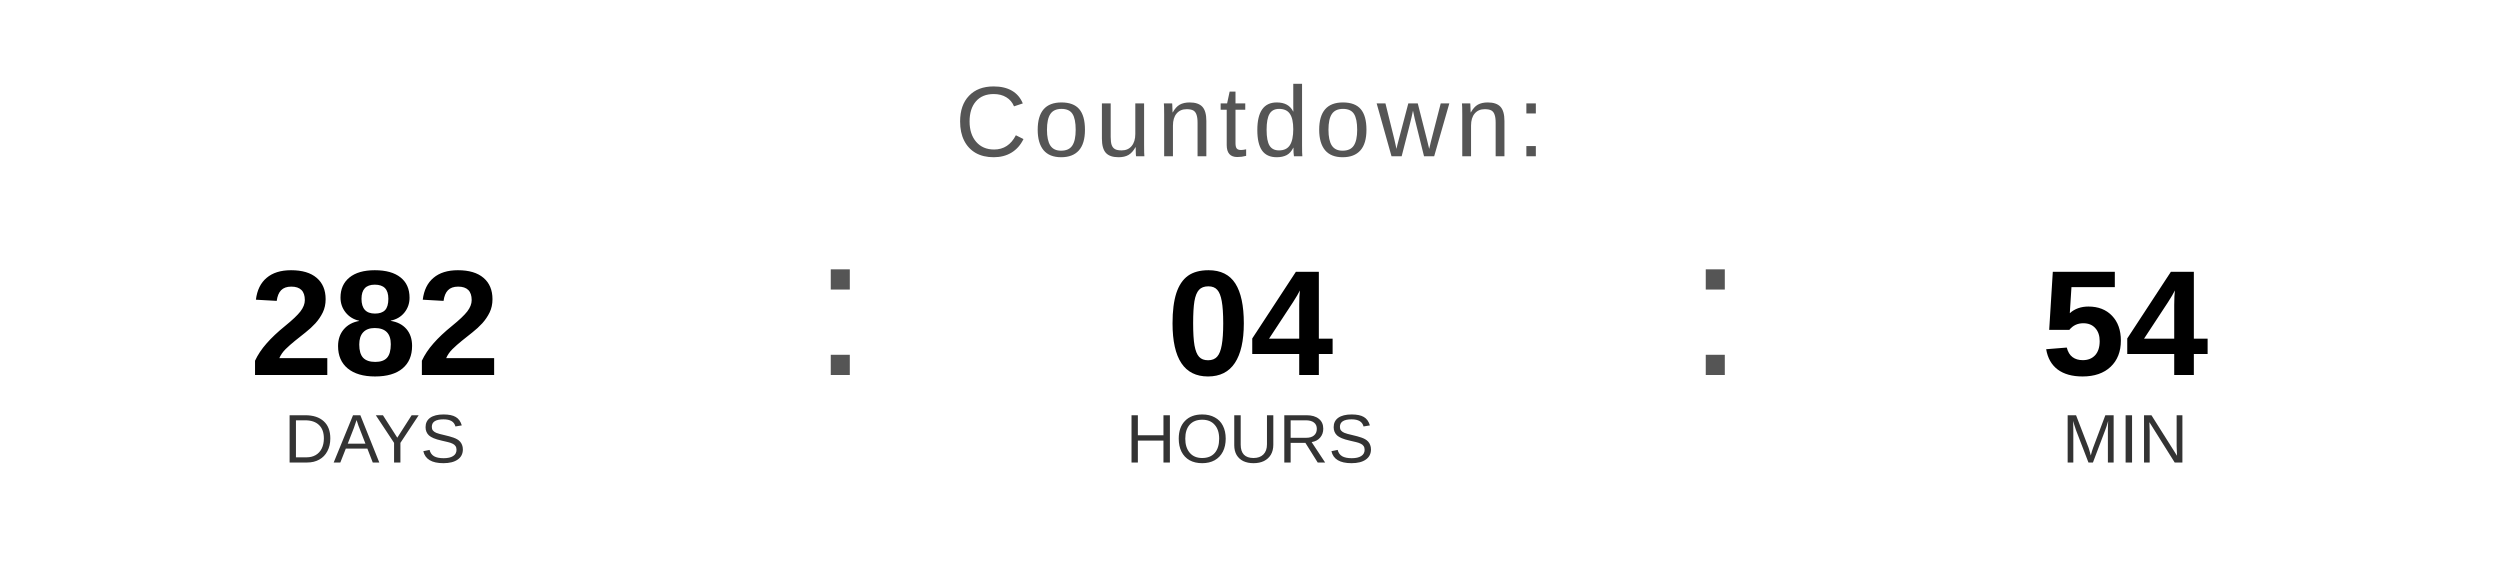
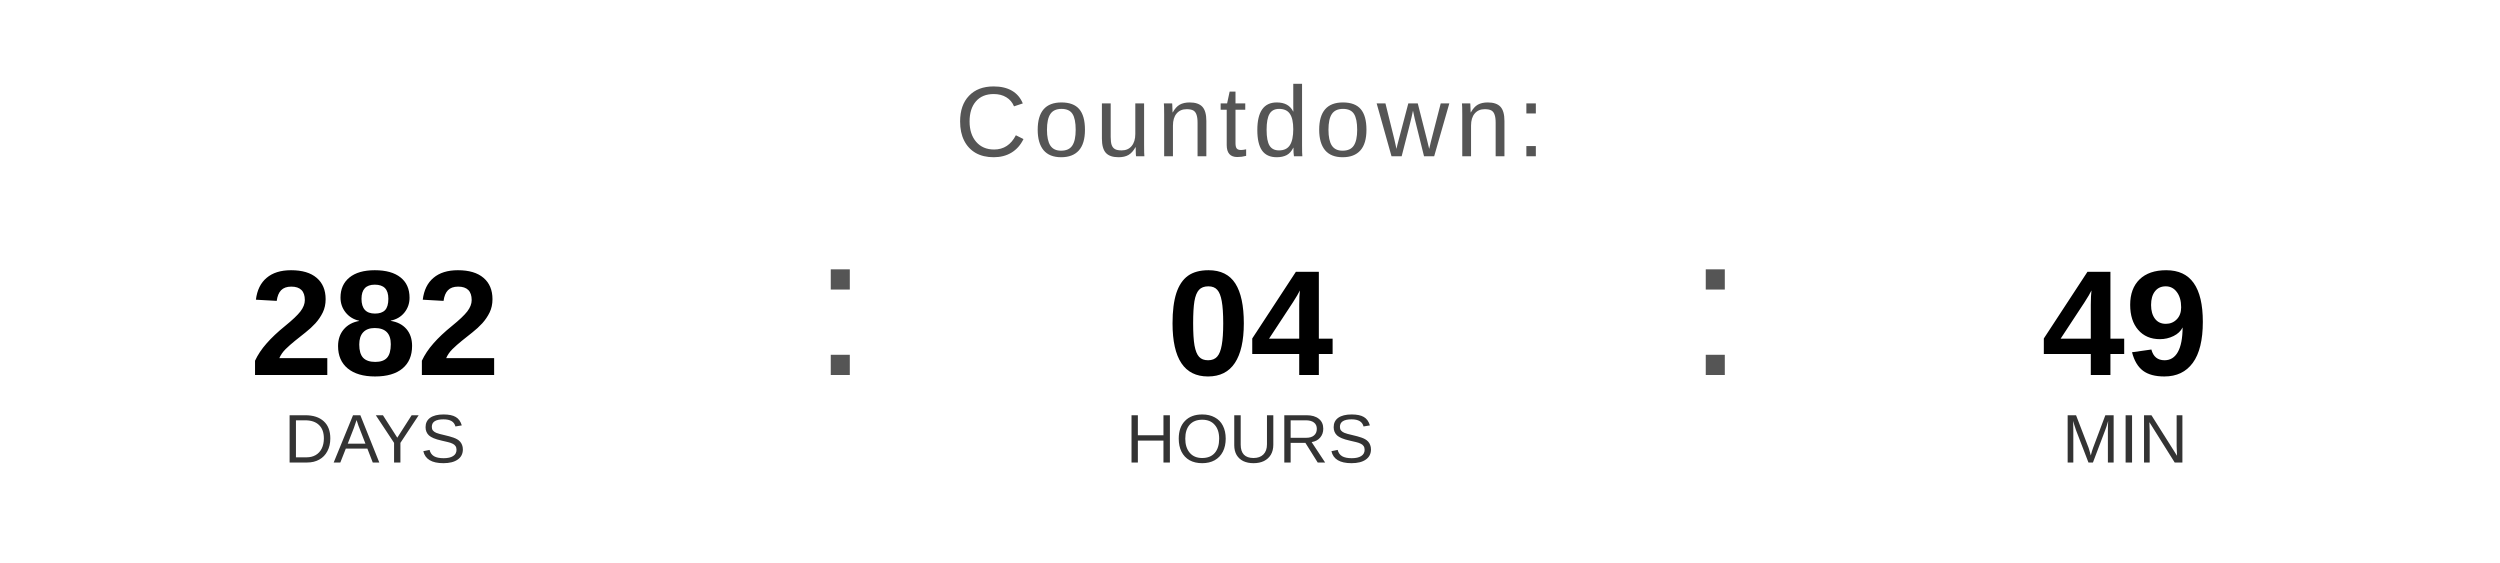
<svg xmlns="http://www.w3.org/2000/svg" width="400" height="90" viewBox="0 0 400 90">
  <text x="200" y="25" font-family="Arial, Helvetica, sans-serif" font-size="16" fill="#555555" text-anchor="middle" letter-spacing="1">
    Countdown:
  </text>
  <text x="60" y="60" font-family="Arial, Helvetica, sans-serif" font-size="24" font-weight="bold" fill="#000000" text-anchor="middle">282</text>
  <text x="60" y="74" font-family="Arial, Helvetica, sans-serif" font-size="11" fill="#333333" text-anchor="middle">DAYS</text>
  <text x="130" y="60" font-family="Arial, sans-serif" font-size="32" fill="#555555">:</text>
  <text x="200" y="60" font-family="Arial, Helvetica, sans-serif" font-size="24" font-weight="bold" fill="#000000" text-anchor="middle">04</text>
  <text x="200" y="74" font-family="Arial, Helvetica, sans-serif" font-size="11" fill="#333333" text-anchor="middle">HOURS</text>
  <text x="270" y="60" font-family="Arial, sans-serif" font-size="32" fill="#555555">:</text>
-   <text x="340" y="60" font-family="Arial, Helvetica, sans-serif" font-size="24" font-weight="bold" fill="#000000" text-anchor="middle">54</text>
+   <text x="340" y="60" font-family="Arial, Helvetica, sans-serif" font-size="24" font-weight="bold" fill="#000000" text-anchor="middle">49</text>
  <text x="340" y="74" font-family="Arial, Helvetica, sans-serif" font-size="11" fill="#333333" text-anchor="middle">MIN</text>
</svg>
